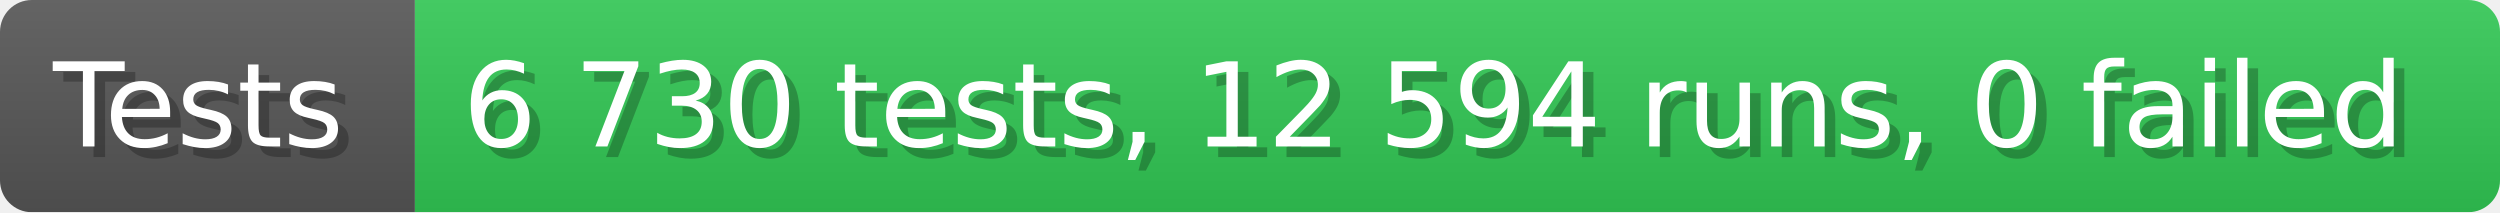
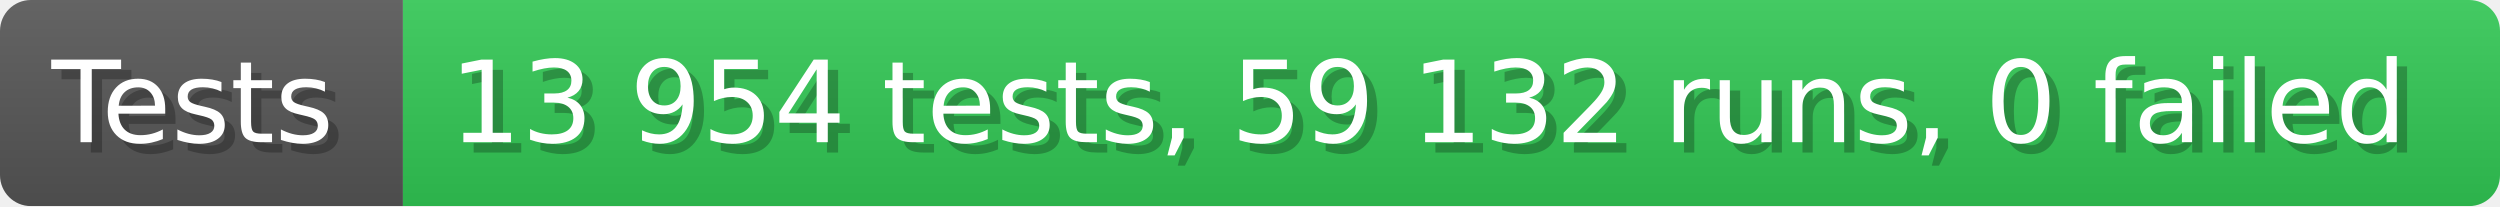
- <svg xmlns="http://www.w3.org/2000/svg" width="235.6" height="20" viewBox="0 0 2356 200" role="img" aria-label="Tests: 6 730 tests, 12 594 runs, 0 failed">
+ <svg xmlns="http://www.w3.org/2000/svg" width="242.6" height="20" viewBox="0 0 2426 200" role="img" aria-label="Tests: 13 954 tests, 59 132 runs, 0 failed">
  <linearGradient id="a" x2="0" y2="100%">
    <stop offset="0" stop-opacity=".1" stop-color="#EEE" />
    <stop offset="1" stop-opacity=".1" />
  </linearGradient>
  <mask id="m">
-     <rect width="2356" height="200" rx="30" fill="#FFF" />
+     <rect width="2426" height="200" rx="30" fill="#FFF" />
  </mask>
  <g mask="url(#m)">
    <rect width="391" height="200" fill="#555" />
-     <rect width="1965" height="200" fill="#31c653" x="391" />
-     <rect width="2356" height="200" fill="url(#a)" />
+     <rect width="2035" height="200" fill="#31c653" x="391" />
+     <rect width="2426" height="200" fill="url(#a)" />
  </g>
  <g aria-hidden="true" fill="#fff" text-anchor="start" font-family="Verdana,DejaVu Sans,sans-serif" font-size="110">
    <text x="60" y="148" textLength="291" fill="#000" opacity="0.25">Tests</text>
    <text x="50" y="138" textLength="291">Tests</text>
-     <text x="446" y="148" textLength="1865" fill="#000" opacity="0.25">6 730 tests, 12 594 runs, 0 failed</text>
-     <text x="436" y="138" textLength="1865">6 730 tests, 12 594 runs, 0 failed</text>
+     <text x="446" y="148" textLength="1935" fill="#000" opacity="0.25">13 954 tests, 59 132 runs, 0 failed</text>
+     <text x="436" y="138" textLength="1935">13 954 tests, 59 132 runs, 0 failed</text>
  </g>
</svg>
